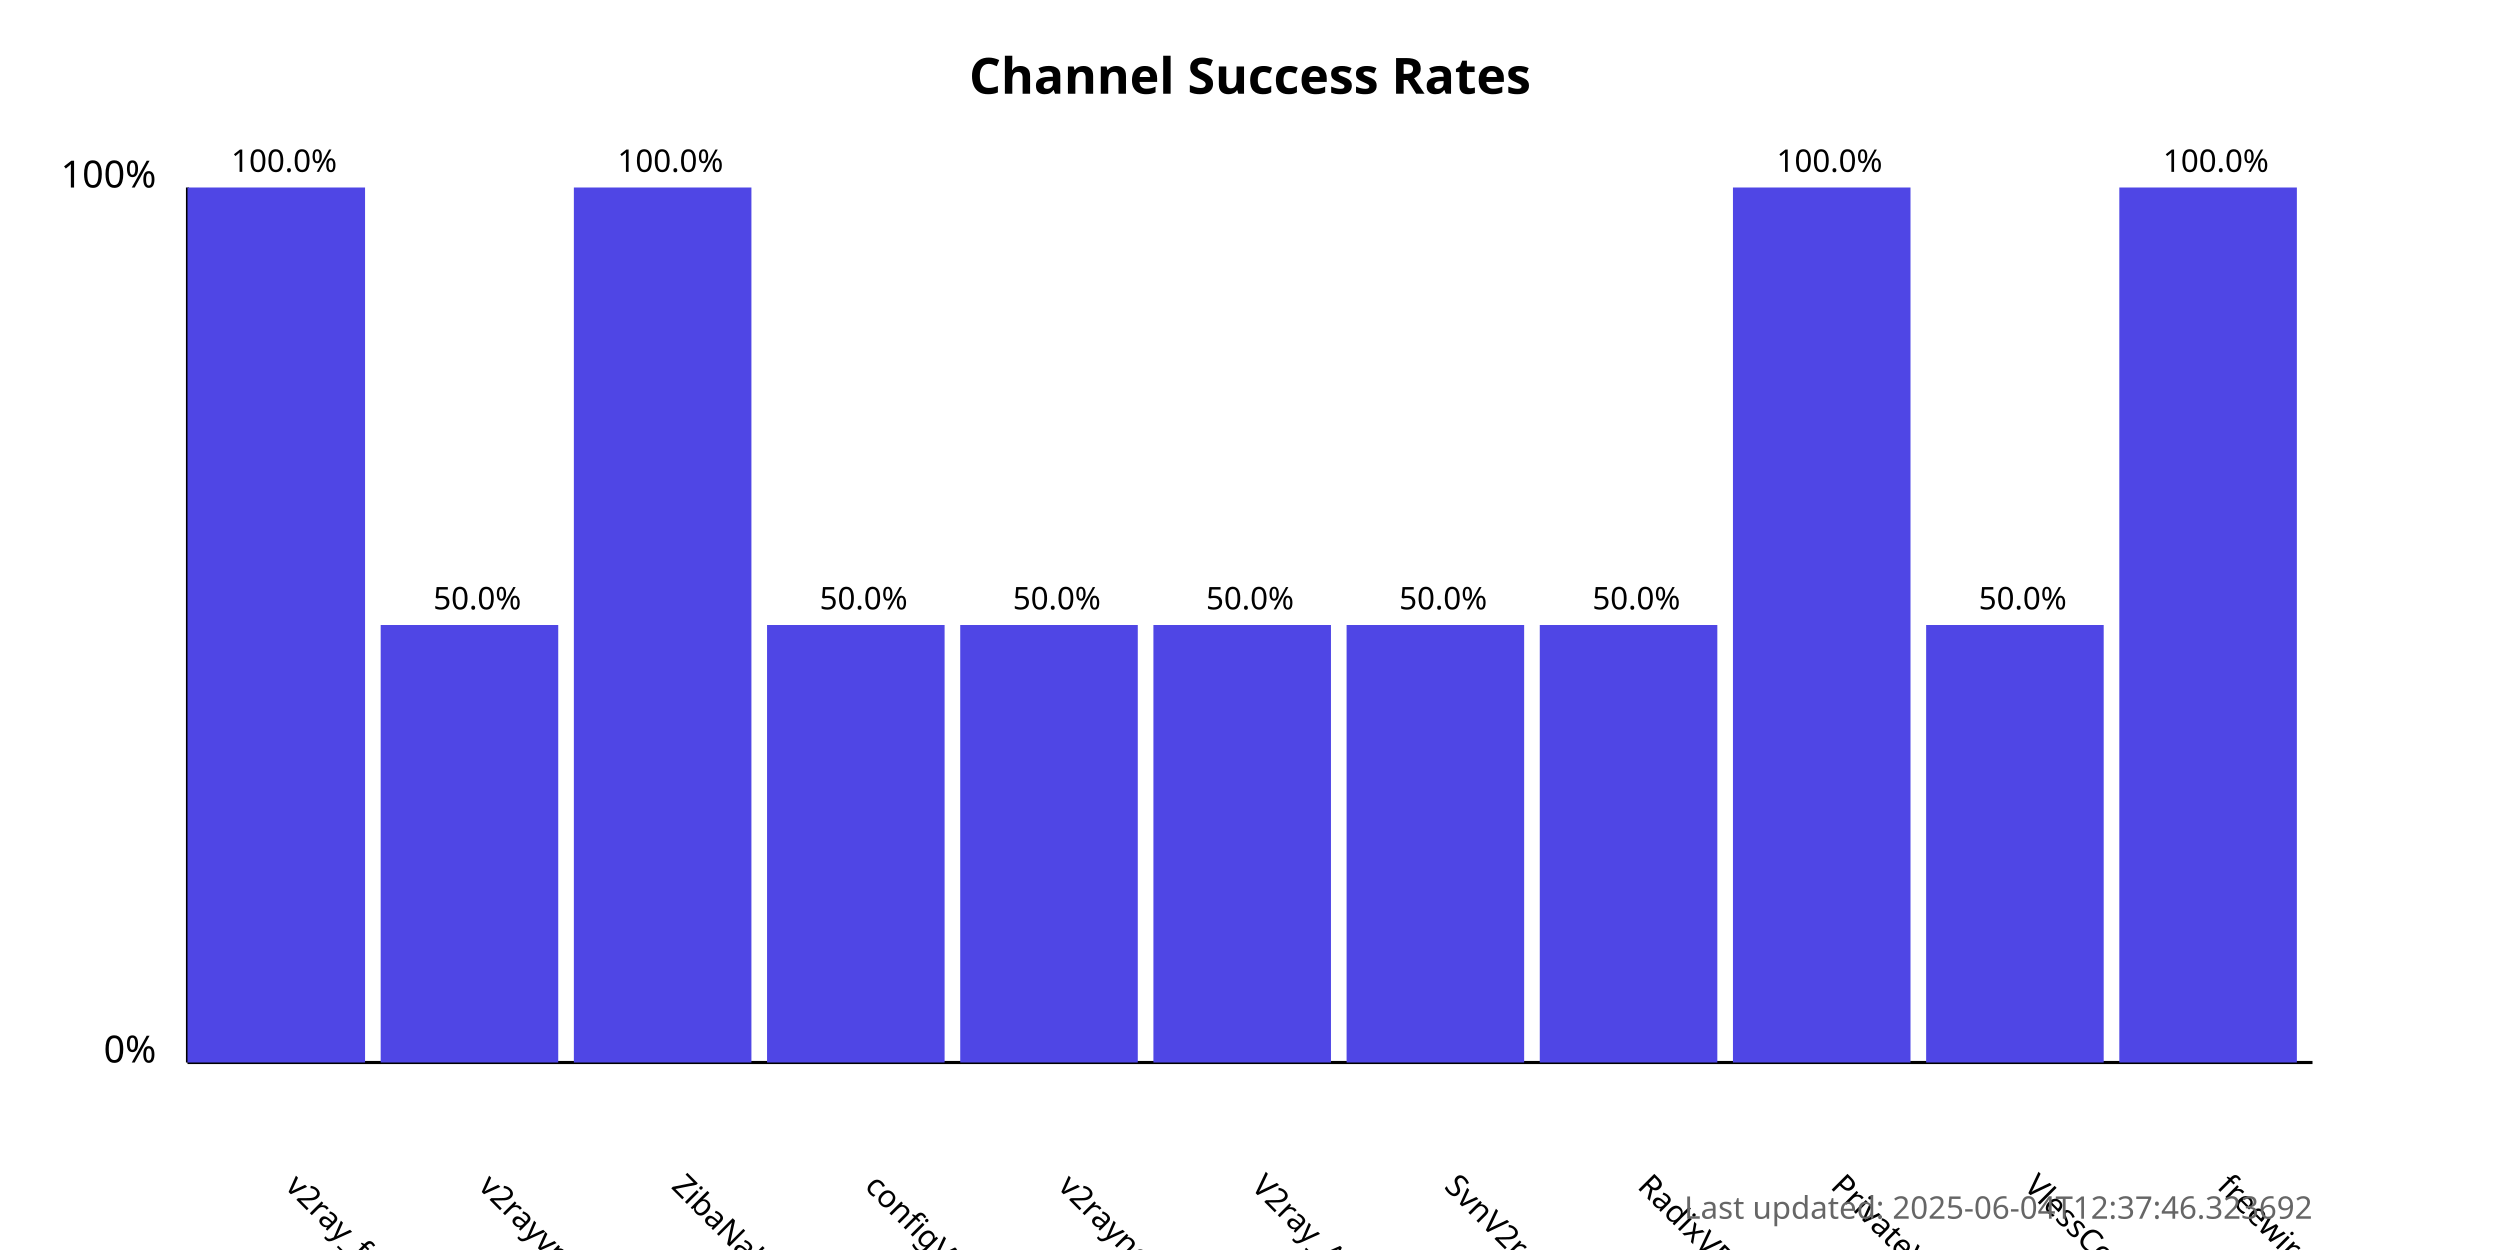
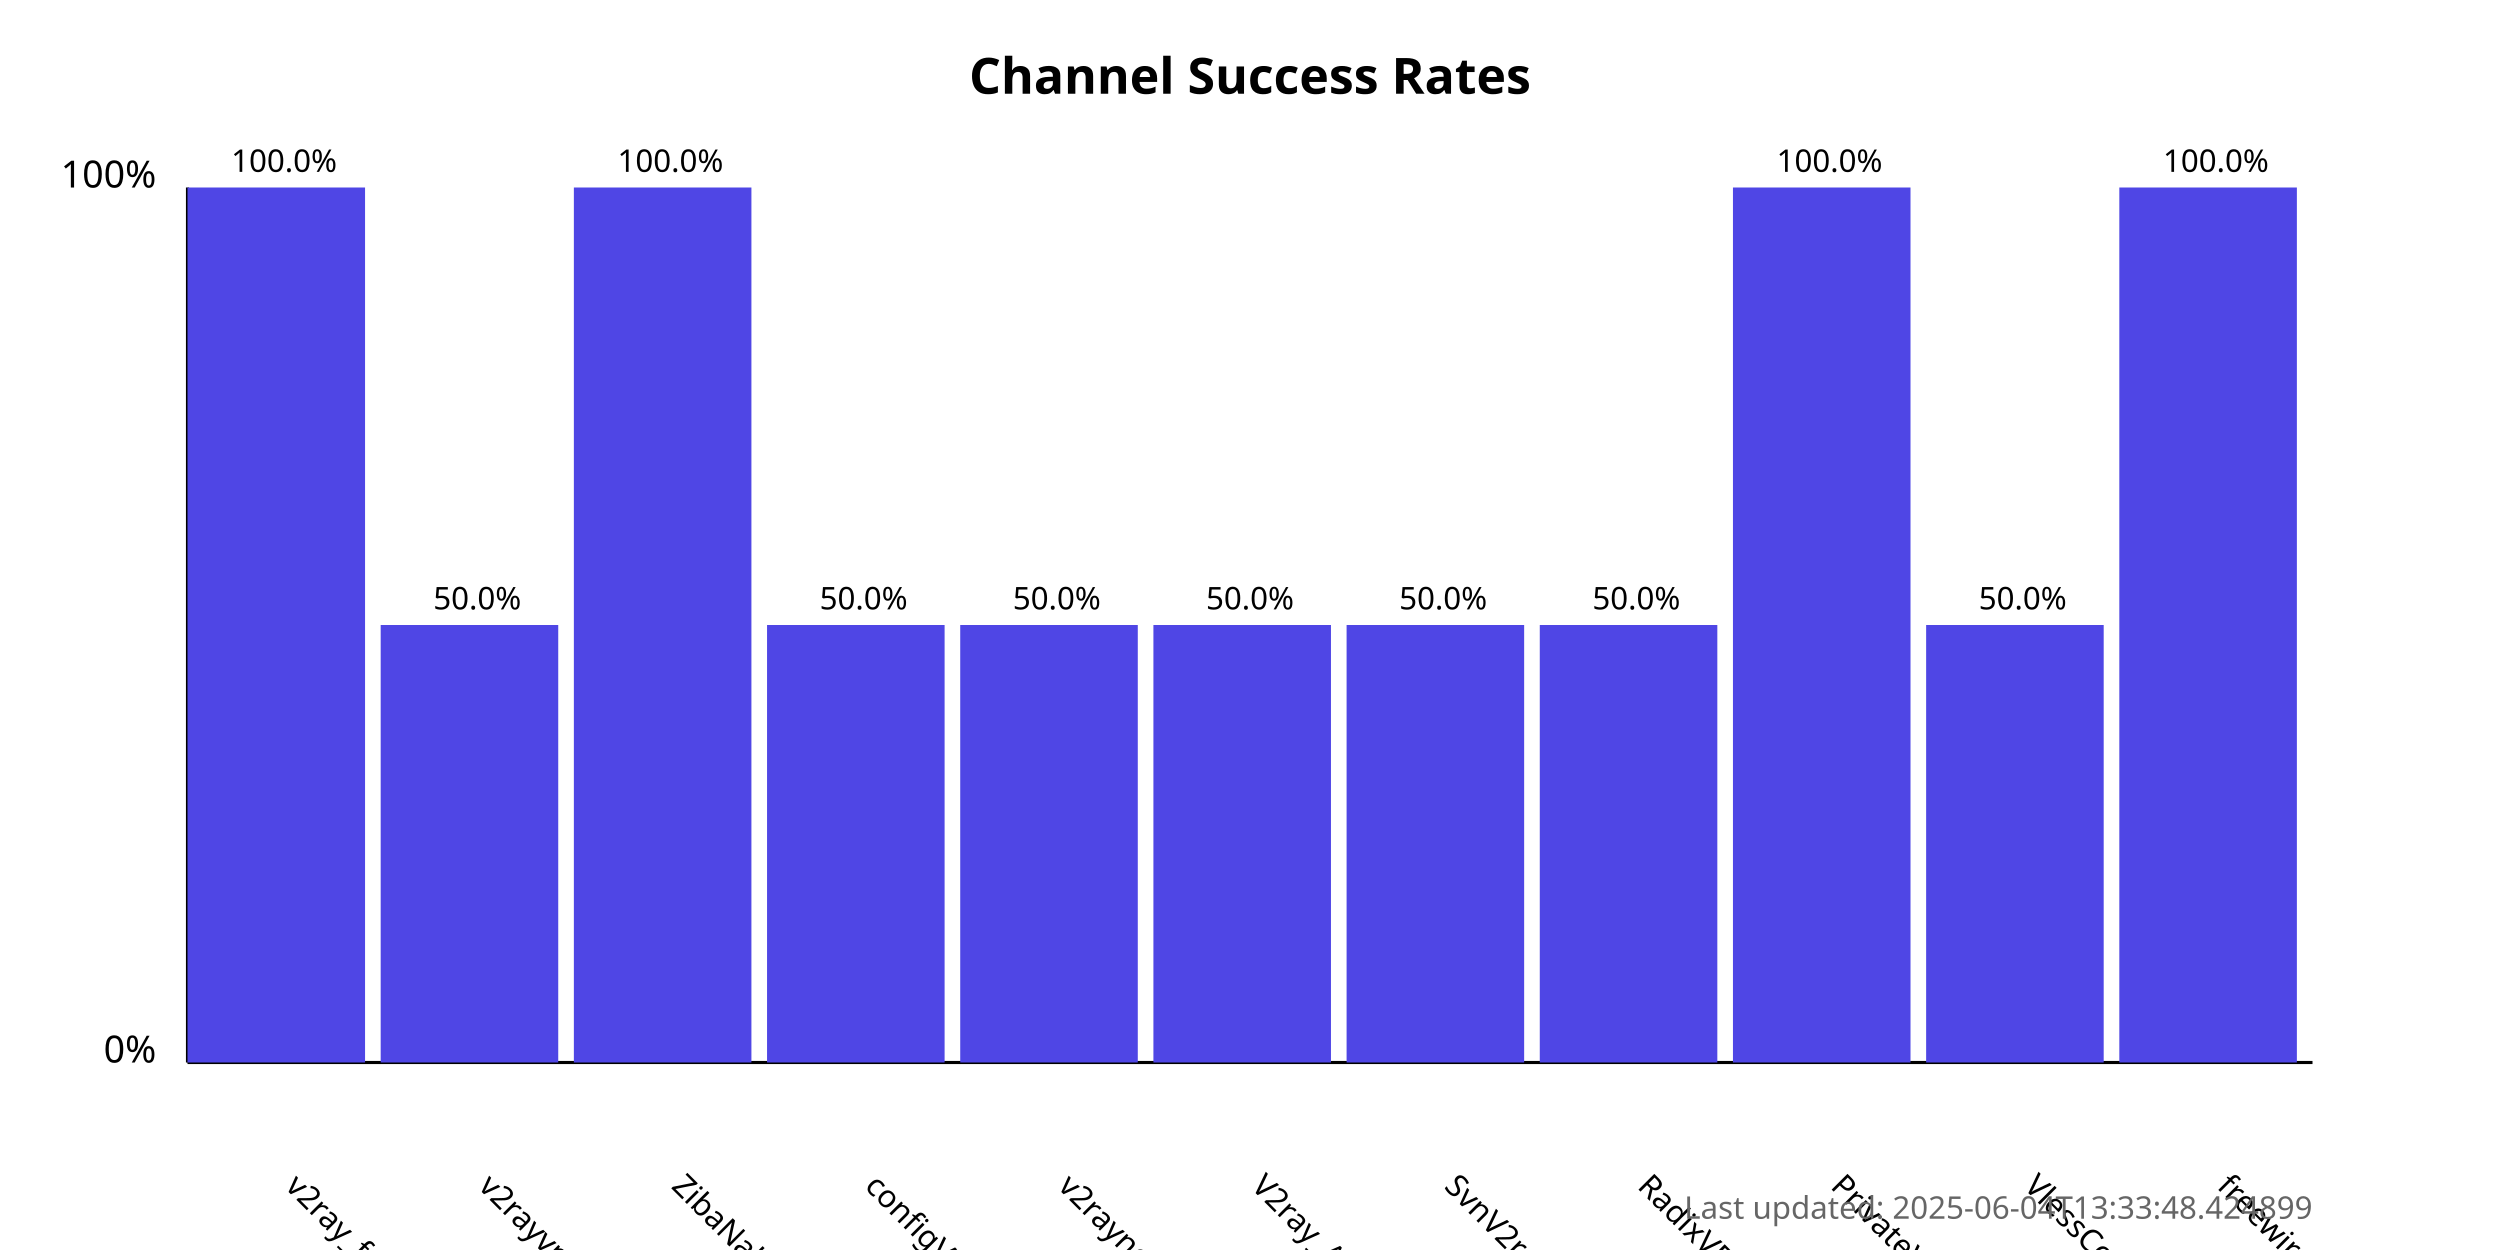
<svg xmlns="http://www.w3.org/2000/svg" width="800" height="400">
  <style>
            .chart-title { font: bold 16px sans-serif; }
            .axis-label { font: 12px sans-serif; }
            .tick-label { font: 10px sans-serif; }
            .bar { fill: #4f46e5; }
            .bar:hover { fill: #6366f1; }
            .timestamp { font: 10px sans-serif; fill: #666; }
        </style>
  <text x="400.0" y="30" text-anchor="middle" class="chart-title">
            Channel Success Rates
        </text>
  <line x1="60" y1="340" x2="60" y2="60" stroke="black" stroke-width="1" />
  <line x1="60" y1="340" x2="740" y2="340" stroke="black" stroke-width="1" />
  <text x="50" y="340" text-anchor="end" class="axis-label">0%</text>
  <text x="50" y="60" text-anchor="end" class="axis-label">100%</text>
  <g>
    <rect x="60" y="60.0" width="56.818" height="280.0" class="bar" />
    <text x="90.909" y="380" transform="rotate(45, 90.90909, 380)" text-anchor="start" class="tick-label">
                v2ray_free_conf
            </text>
    <text x="90.909" y="55.0" text-anchor="middle" class="tick-label">
                100.0%
            </text>
  </g>
  <g>
    <rect x="121.818" y="200.0" width="56.818" height="140.0" class="bar" />
    <text x="152.727" y="380" transform="rotate(45, 152.7273, 380)" text-anchor="start" class="tick-label">
                v2rayvpno
            </text>
    <text x="152.727" y="195.0" text-anchor="middle" class="tick-label">
                50.0%
            </text>
  </g>
  <g>
    <rect x="183.636" y="60.0" width="56.818" height="280.0" class="bar" />
    <text x="214.545" y="380" transform="rotate(45, 214.5455, 380)" text-anchor="start" class="tick-label">
                ZibaNabz
            </text>
    <text x="214.545" y="55.0" text-anchor="middle" class="tick-label">
                100.0%
            </text>
  </g>
  <g>
    <rect x="245.455" y="200.0" width="56.818" height="140.0" class="bar" />
    <text x="276.364" y="380" transform="rotate(45, 276.3636, 380)" text-anchor="start" class="tick-label">
                configV2rayForFree
            </text>
    <text x="276.364" y="195.0" text-anchor="middle" class="tick-label">
                50.0%
            </text>
  </g>
  <g>
    <rect x="307.273" y="200.0" width="56.818" height="140.0" class="bar" />
    <text x="338.182" y="380" transform="rotate(45, 338.1818, 380)" text-anchor="start" class="tick-label">
                v2rayngvpn
            </text>
    <text x="338.182" y="195.0" text-anchor="middle" class="tick-label">
                50.0%
            </text>
  </g>
  <g>
    <rect x="369.091" y="200.0" width="56.818" height="140.0" class="bar" />
    <text x="400.0" y="380" transform="rotate(45, 400.0, 380)" text-anchor="start" class="tick-label">
                V2ray_Alpha
            </text>
    <text x="400.0" y="195.0" text-anchor="middle" class="tick-label">
                50.0%
            </text>
  </g>
  <g>
    <rect x="430.909" y="200.0" width="56.818" height="140.0" class="bar" />
    <text x="461.818" y="380" transform="rotate(45, 461.8182, 380)" text-anchor="start" class="tick-label">
                SvnV2ray
            </text>
    <text x="461.818" y="195.0" text-anchor="middle" class="tick-label">
                50.0%
            </text>
  </g>
  <g>
    <rect x="492.727" y="200.0" width="56.818" height="140.0" class="bar" />
    <text x="523.636" y="380" transform="rotate(45, 523.6364, 380)" text-anchor="start" class="tick-label">
                RadixVPN
            </text>
    <text x="523.636" y="195.0" text-anchor="middle" class="tick-label">
                50.0%
            </text>
  </g>
  <g>
    <rect x="554.545" y="60.0" width="56.818" height="280.0" class="bar" />
    <text x="585.455" y="380" transform="rotate(45, 585.4545, 380)" text-anchor="start" class="tick-label">
                PrivateVPNs
            </text>
    <text x="585.455" y="55.0" text-anchor="middle" class="tick-label">
                100.0%
            </text>
  </g>
  <g>
    <rect x="616.364" y="200.0" width="56.818" height="140.0" class="bar" />
    <text x="647.273" y="380" transform="rotate(45, 647.2727, 380)" text-anchor="start" class="tick-label">
                VlessConfig
            </text>
    <text x="647.273" y="195.0" text-anchor="middle" class="tick-label">
                50.0%
            </text>
  </g>
  <g>
    <rect x="678.182" y="60.0" width="56.818" height="280.0" class="bar" />
    <text x="709.091" y="380" transform="rotate(45, 709.0909, 380)" text-anchor="start" class="tick-label">
                freewireguard
            </text>
    <text x="709.091" y="55.0" text-anchor="middle" class="tick-label">
                100.0%
            </text>
  </g>
  <text x="740" y="390" text-anchor="end" class="timestamp">
-             Last updated: 2025-06-04T12:37:46.323692
+             Last updated: 2025-06-04T13:33:48.424899
        </text>
</svg>
